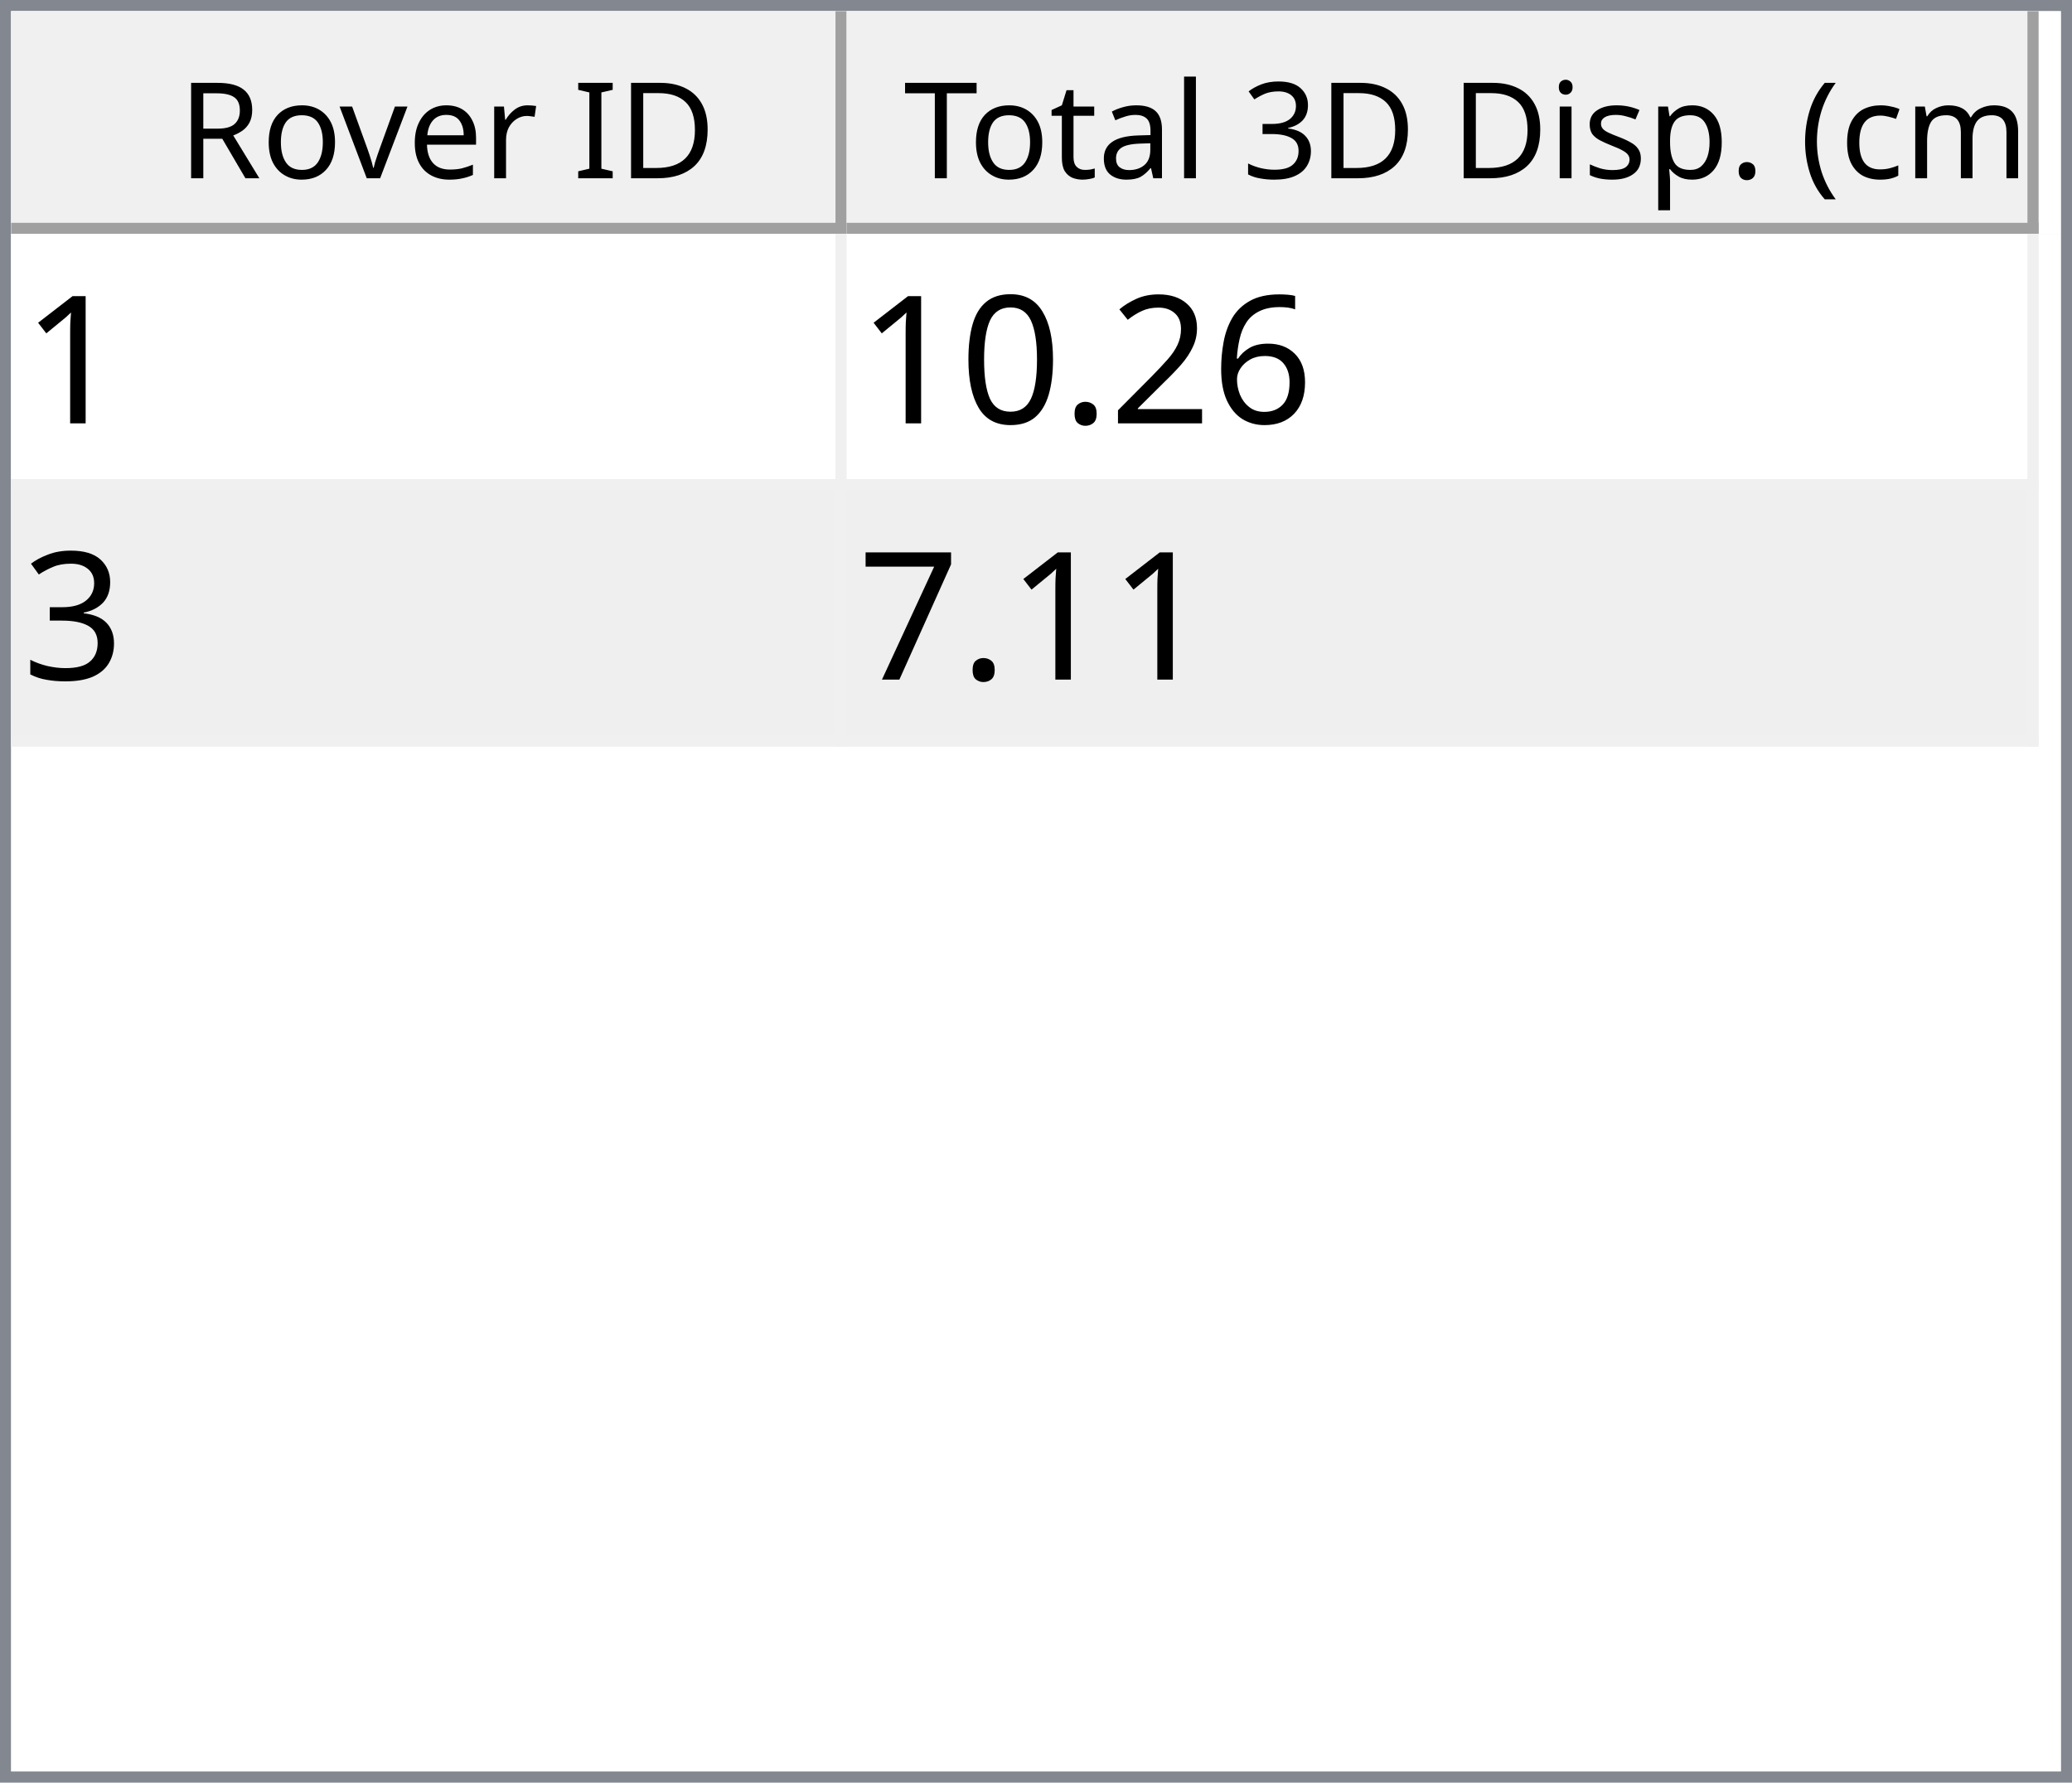
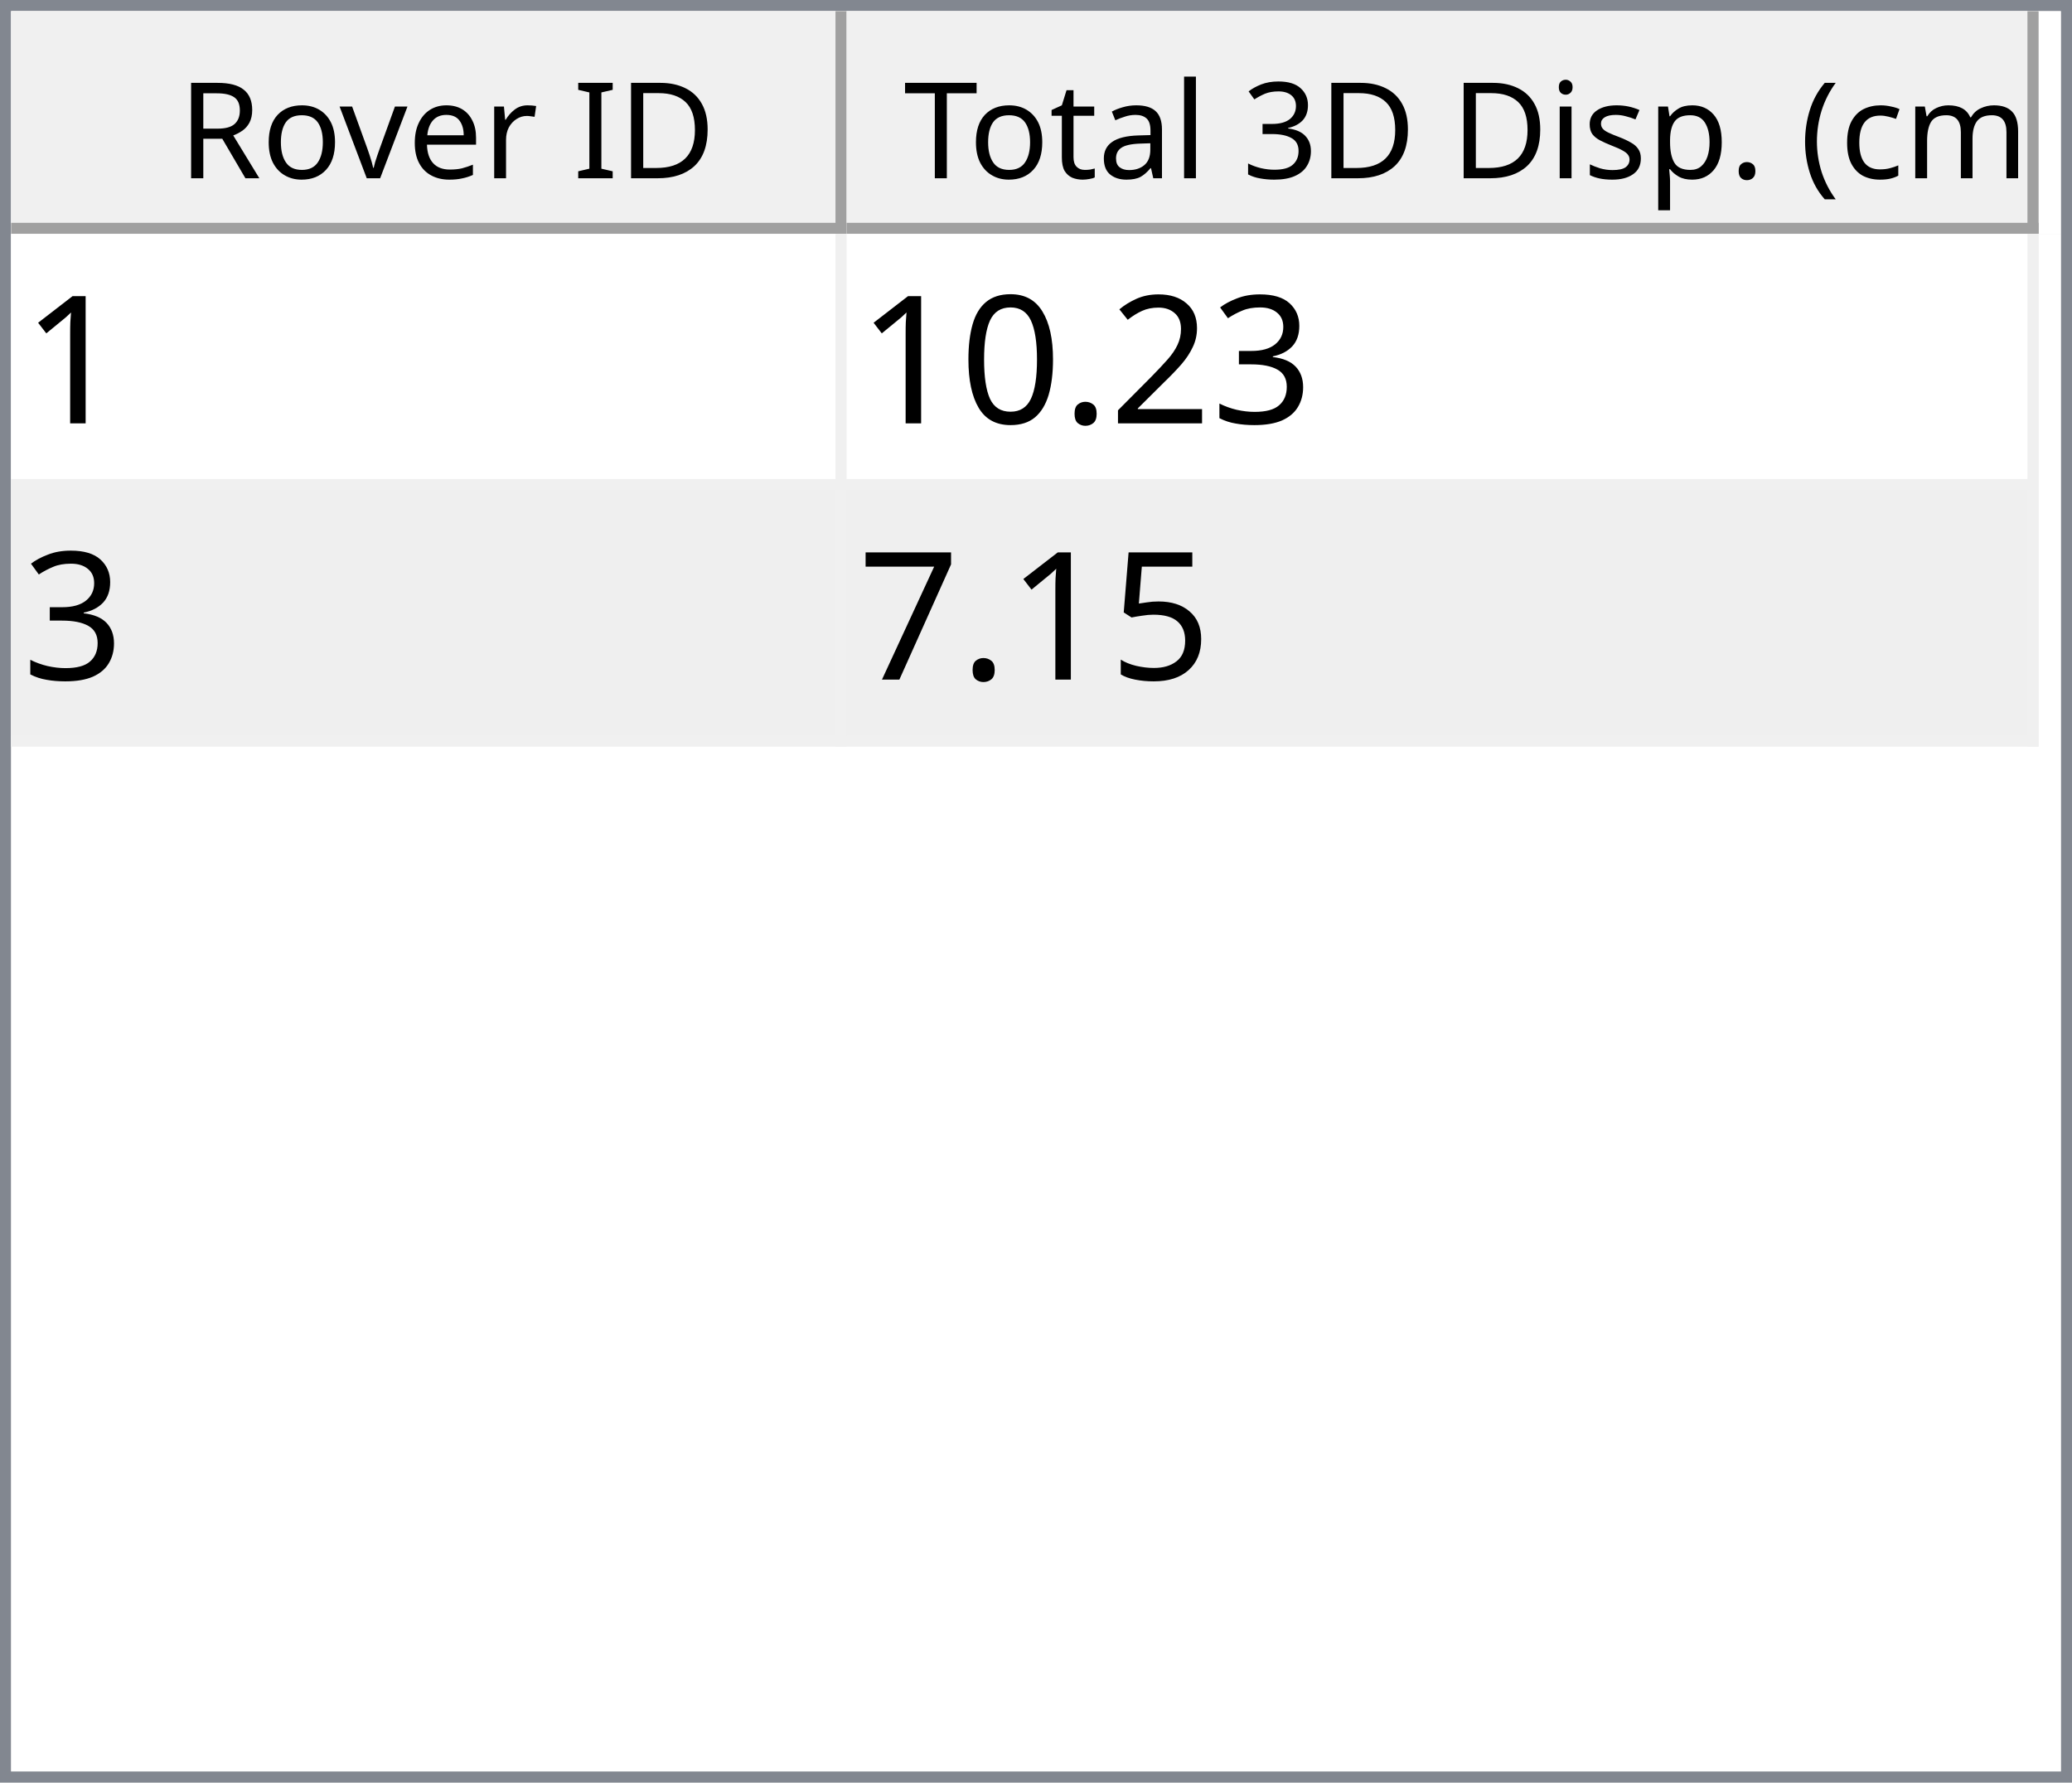
<svg xmlns="http://www.w3.org/2000/svg" style="fill-opacity:1; color-rendering:auto; color-interpolation:auto; text-rendering:auto; stroke:black; stroke-linecap:square; stroke-miterlimit:10; shape-rendering:auto; stroke-opacity:1; fill:black; stroke-dasharray:none; font-weight:normal; stroke-width:1; font-family:'Dialog'; font-style:normal; stroke-linejoin:miter; font-size:12px; stroke-dashoffset:0; image-rendering:auto;" width="186" height="160">
  <defs id="genericDefs" />
  <g>
    <defs id="defs1">
      <clipPath clipPathUnits="userSpaceOnUse" id="clipPath1">
        <path d="M0 0 L186 0 L186 160 L0 160 L0 0 Z" />
      </clipPath>
      <clipPath clipPathUnits="userSpaceOnUse" id="clipPath2">
        <path d="M0 0 L0 160 L186 160 L186 0 Z" />
      </clipPath>
      <clipPath clipPathUnits="userSpaceOnUse" id="clipPath3">
        <path d="M0 0 L0 20 L184 20 L184 0 Z" />
      </clipPath>
      <clipPath clipPathUnits="userSpaceOnUse" id="clipPath4">
        <path d="M0 0 L0 20 L75 20 L75 0 Z" />
      </clipPath>
      <clipPath clipPathUnits="userSpaceOnUse" id="clipPath5">
        <path d="M1 1 L1 19 L74 19 L74 1 Z" />
      </clipPath>
      <clipPath clipPathUnits="userSpaceOnUse" id="clipPath6">
        <path d="M0 0 L0 18 L73 18 L73 0 Z" />
      </clipPath>
      <clipPath clipPathUnits="userSpaceOnUse" id="clipPath7">
        <path d="M-0.5 -0.5 L-0.5 19.5 L74.5 19.5 L74.5 -0.5 Z" />
      </clipPath>
      <clipPath clipPathUnits="userSpaceOnUse" id="clipPath8">
        <path d="M0 0 L0 20 L107 20 L107 0 Z" />
      </clipPath>
      <clipPath clipPathUnits="userSpaceOnUse" id="clipPath9">
        <path d="M1 1 L1 19 L106 19 L106 1 Z" />
      </clipPath>
      <clipPath clipPathUnits="userSpaceOnUse" id="clipPath10">
        <path d="M0 0 L0 18 L105 18 L105 0 Z" />
      </clipPath>
      <clipPath clipPathUnits="userSpaceOnUse" id="clipPath11">
        <path d="M-0.5 -0.5 L-0.5 19.5 L106.5 19.5 L106.5 -0.5 Z" />
      </clipPath>
      <clipPath clipPathUnits="userSpaceOnUse" id="clipPath12">
        <path d="M0 0 L0 138 L184 138 L184 0 Z" />
      </clipPath>
      <clipPath clipPathUnits="userSpaceOnUse" id="clipPath13">
        <path d="M0 0 L0 46 L182 46 L182 0 Z" />
      </clipPath>
      <clipPath clipPathUnits="userSpaceOnUse" id="clipPath14">
        <path d="M-0.5 -0.5 L-0.5 45.5 L181.5 45.5 L181.5 -0.5 Z" />
      </clipPath>
      <clipPath clipPathUnits="userSpaceOnUse" id="clipPath15">
        <path d="M0 0 L0 22 L74 22 L74 0 Z" />
      </clipPath>
      <clipPath clipPathUnits="userSpaceOnUse" id="clipPath16">
        <path d="M0 0 L0 22 L106 22 L106 0 Z" />
      </clipPath>
      <font horiz-adv-x="64.551" id="font1">
        <font-face ascent="107.91" descent="25.098" units-per-em="100" style="font-style:normal; font-family:Segoe UI; font-weight:normal;" />
        <missing-glyph horiz-adv-x="64.551" d="M8.109 0 L8.109 68.266 L56.453 68.266 L56.453 0 L8.109 0 ZM15.328 7.234 L49.219 7.234 L49.219 61.031 L15.328 61.031 L15.328 7.234 Z" />
        <glyph unicode="D" horiz-adv-x="70.117" d="M9.188 0 L9.188 70.016 L28.516 70.016 Q65.531 70.016 65.531 35.891 Q65.531 19.672 55.25 9.836 Q44.969 0 27.734 0 L9.188 0 ZM17.391 62.594 L17.391 7.422 L27.828 7.422 Q41.609 7.422 49.273 14.797 Q56.938 22.172 56.938 35.688 Q56.938 62.594 28.328 62.594 L17.391 62.594 Z" />
        <glyph unicode="I" horiz-adv-x="26.611" d="M17.391 0 L9.188 0 L9.188 70.016 L17.391 70.016 L17.391 0 Z" />
        <glyph unicode=" " horiz-adv-x="27.393" d="" />
        <glyph unicode="r" horiz-adv-x="34.766" d="M34.188 41.891 Q32.078 43.5 28.125 43.5 Q23 43.5 19.555 38.672 Q16.109 33.844 16.109 25.484 L16.109 0 L8.109 0 L8.109 50 L16.109 50 L16.109 39.703 L16.312 39.703 Q18.016 44.969 21.531 47.922 Q25.047 50.875 29.391 50.875 Q32.516 50.875 34.188 50.203 L34.188 41.891 Z" />
        <glyph unicode="e" horiz-adv-x="52.295" d="M48.297 23 L12.984 23 Q13.188 14.656 17.484 10.109 Q21.781 5.562 29.297 5.562 Q37.75 5.562 44.828 11.141 L44.828 3.609 Q38.234 -1.172 27.391 -1.172 Q16.797 -1.172 10.742 5.641 Q4.688 12.453 4.688 24.812 Q4.688 36.469 11.305 43.82 Q17.922 51.172 27.734 51.172 Q37.547 51.172 42.922 44.828 Q48.297 38.484 48.297 27.203 L48.297 23 ZM40.094 29.781 Q40.047 36.719 36.75 40.578 Q33.453 44.438 27.594 44.438 Q21.922 44.438 17.969 40.383 Q14.016 36.328 13.094 29.781 L40.094 29.781 Z" />
        <glyph unicode="v" horiz-adv-x="47.9" d="M47.406 50 L27.484 0 L19.625 0 L0.688 50 L9.469 50 L22.172 13.672 Q23.578 9.672 23.922 6.688 L24.125 6.688 Q24.609 10.453 25.688 13.484 L38.969 50 L47.406 50 Z" />
        <glyph unicode="o" horiz-adv-x="58.594" d="M29 -1.172 Q17.922 -1.172 11.305 5.836 Q4.688 12.844 4.688 24.422 Q4.688 37.016 11.57 44.094 Q18.453 51.172 30.172 51.172 Q41.359 51.172 47.633 44.289 Q53.906 37.406 53.906 25.203 Q53.906 13.234 47.141 6.031 Q40.375 -1.172 29 -1.172 ZM29.594 44.438 Q21.875 44.438 17.383 39.188 Q12.891 33.938 12.891 24.703 Q12.891 15.828 17.43 10.695 Q21.969 5.562 29.594 5.562 Q37.359 5.562 41.531 10.594 Q45.703 15.625 45.703 24.906 Q45.703 34.281 41.531 39.359 Q37.359 44.438 29.594 44.438 Z" />
        <glyph unicode="R" horiz-adv-x="59.814" d="M59.375 0 L49.609 0 L37.891 19.625 Q36.281 22.359 34.766 24.289 Q33.25 26.219 31.664 27.438 Q30.078 28.656 28.25 29.219 Q26.422 29.781 24.125 29.781 L17.391 29.781 L17.391 0 L9.188 0 L9.188 70.016 L30.078 70.016 Q34.672 70.016 38.555 68.867 Q42.438 67.719 45.289 65.375 Q48.141 63.031 49.758 59.547 Q51.375 56.062 51.375 51.375 Q51.375 47.703 50.273 44.656 Q49.172 41.609 47.148 39.211 Q45.125 36.812 42.266 35.133 Q39.406 33.453 35.844 32.516 L35.844 32.328 Q37.594 31.547 38.891 30.547 Q40.188 29.547 41.359 28.18 Q42.531 26.812 43.68 25.078 Q44.828 23.344 46.234 21.047 L59.375 0 ZM17.391 62.594 L17.391 37.203 L28.516 37.203 Q31.594 37.203 34.203 38.133 Q36.812 39.062 38.719 40.797 Q40.625 42.531 41.703 45.047 Q42.781 47.562 42.781 50.688 Q42.781 56.297 39.141 59.445 Q35.5 62.594 28.609 62.594 L17.391 62.594 Z" />
        <glyph unicode=")" horiz-adv-x="30.176" d="M8.297 -15.922 L1.172 -15.922 Q16.406 2.344 16.406 26.812 Q16.406 51.469 1.078 70.016 L8.297 70.016 Q23.531 52.156 23.531 26.703 Q23.531 1.375 8.297 -15.922 Z" />
        <glyph unicode="m" horiz-adv-x="86.133" d="M79.109 0 L71.094 0 L71.094 28.719 Q71.094 37.016 68.531 40.727 Q65.969 44.438 59.906 44.438 Q54.781 44.438 51.195 39.75 Q47.609 35.062 47.609 28.516 L47.609 0 L39.594 0 L39.594 29.688 Q39.594 44.438 28.219 44.438 Q22.953 44.438 19.531 40.016 Q16.109 35.594 16.109 28.516 L16.109 0 L8.109 0 L8.109 50 L16.109 50 L16.109 42.094 L16.312 42.094 Q21.625 51.172 31.844 51.172 Q36.969 51.172 40.773 48.312 Q44.578 45.453 46 40.828 Q51.562 51.172 62.594 51.172 Q79.109 51.172 79.109 30.812 L79.109 0 Z" />
        <glyph unicode="c" horiz-adv-x="46.191" d="M42.188 2.297 Q36.422 -1.172 28.516 -1.172 Q17.828 -1.172 11.258 5.789 Q4.688 12.75 4.688 23.828 Q4.688 36.188 11.766 43.68 Q18.844 51.172 30.672 51.172 Q37.25 51.172 42.281 48.734 L42.281 40.531 Q36.719 44.438 30.375 44.438 Q22.703 44.438 17.797 38.945 Q12.891 33.453 12.891 24.516 Q12.891 15.719 17.508 10.641 Q22.125 5.562 29.891 5.562 Q36.422 5.562 42.188 9.906 L42.188 2.297 Z" />
        <glyph unicode="(" horiz-adv-x="30.176" d="M29.109 -15.922 L21.969 -15.922 Q6.844 1.375 6.844 26.703 Q6.844 52.156 21.969 70.016 L29.203 70.016 Q13.875 51.469 13.875 26.812 Q13.875 2.344 29.109 -15.922 Z" />
        <glyph unicode="." horiz-adv-x="21.68" d="M10.891 -1.078 Q8.641 -1.078 7.055 0.539 Q5.469 2.156 5.469 4.391 Q5.469 6.641 7.055 8.273 Q8.641 9.906 10.891 9.906 Q13.188 9.906 14.797 8.273 Q16.406 6.641 16.406 4.391 Q16.406 2.156 14.797 0.539 Q13.188 -1.078 10.891 -1.078 Z" />
        <glyph unicode="p" horiz-adv-x="58.789" d="M16.312 7.234 L16.109 7.234 L16.109 -23 L8.109 -23 L8.109 50 L16.109 50 L16.109 41.219 L16.312 41.219 Q22.219 51.172 33.594 51.172 Q43.266 51.172 48.688 44.461 Q54.109 37.75 54.109 26.469 Q54.109 13.922 48 6.375 Q41.891 -1.172 31.297 -1.172 Q21.578 -1.172 16.312 7.234 ZM16.109 27.391 L16.109 20.406 Q16.109 14.203 20.141 9.883 Q24.172 5.562 30.375 5.562 Q37.641 5.562 41.773 11.133 Q45.906 16.703 45.906 26.609 Q45.906 34.969 42.047 39.703 Q38.188 44.438 31.594 44.438 Q24.609 44.438 20.359 39.578 Q16.109 34.719 16.109 27.391 Z" />
        <glyph unicode="s" horiz-adv-x="42.432" d="M5.078 1.812 L5.078 10.406 Q11.625 5.562 19.484 5.562 Q30.031 5.562 30.031 12.594 Q30.031 14.594 29.125 15.992 Q28.219 17.391 26.68 18.461 Q25.141 19.531 23.07 20.383 Q21 21.234 18.609 22.172 Q15.281 23.484 12.766 24.828 Q10.25 26.172 8.57 27.859 Q6.891 29.547 6.031 31.695 Q5.172 33.844 5.172 36.719 Q5.172 40.234 6.789 42.945 Q8.406 45.656 11.086 47.484 Q13.766 49.312 17.211 50.242 Q20.656 51.172 24.312 51.172 Q30.812 51.172 35.938 48.922 L35.938 40.828 Q30.422 44.438 23.25 44.438 Q21 44.438 19.195 43.922 Q17.391 43.406 16.094 42.477 Q14.797 41.547 14.086 40.258 Q13.375 38.969 13.375 37.406 Q13.375 35.453 14.086 34.133 Q14.797 32.812 16.164 31.789 Q17.531 30.766 19.484 29.938 Q21.438 29.109 23.922 28.125 Q27.25 26.859 29.883 25.516 Q32.516 24.172 34.375 22.484 Q36.234 20.797 37.234 18.602 Q38.234 16.406 38.234 13.375 Q38.234 9.672 36.602 6.938 Q34.969 4.203 32.234 2.398 Q29.5 0.594 25.93 -0.289 Q22.359 -1.172 18.453 -1.172 Q10.75 -1.172 5.078 1.812 Z" />
        <glyph unicode="i" horiz-adv-x="24.219" d="M12.203 62.703 Q10.062 62.703 8.547 64.164 Q7.031 65.625 7.031 67.875 Q7.031 70.125 8.547 71.609 Q10.062 73.094 12.203 73.094 Q14.406 73.094 15.945 71.609 Q17.484 70.125 17.484 67.875 Q17.484 65.719 15.945 64.211 Q14.406 62.703 12.203 62.703 ZM16.109 0 L8.109 0 L8.109 50 L16.109 50 L16.109 0 Z" />
        <glyph unicode="3" horiz-adv-x="53.906" d="M46.531 19.828 Q46.531 15.094 44.75 11.211 Q42.969 7.328 39.719 4.57 Q36.469 1.812 31.93 0.297 Q27.391 -1.219 21.922 -1.219 Q11.922 -1.219 6 2.594 L6 11.188 Q13.094 5.609 22.219 5.609 Q25.875 5.609 28.828 6.539 Q31.781 7.469 33.906 9.227 Q36.031 10.984 37.18 13.477 Q38.328 15.969 38.328 19.094 Q38.328 32.812 18.797 32.812 L12.984 32.812 L12.984 39.594 L18.5 39.594 Q35.797 39.594 35.797 52.484 Q35.797 64.406 22.609 64.406 Q15.188 64.406 8.688 59.422 L8.688 67.188 Q15.375 71.188 24.609 71.188 Q29 71.188 32.57 69.969 Q36.141 68.75 38.68 66.555 Q41.219 64.359 42.609 61.281 Q44 58.203 44 54.5 Q44 40.672 30.031 36.719 L30.031 36.531 Q33.594 36.141 36.625 34.797 Q39.656 33.453 41.852 31.305 Q44.047 29.156 45.289 26.25 Q46.531 23.344 46.531 19.828 Z" />
        <glyph unicode="l" horiz-adv-x="24.219" d="M16.109 0 L8.109 0 L8.109 74.031 L16.109 74.031 L16.109 0 Z" />
        <glyph unicode="a" horiz-adv-x="50.879" d="M43.891 0 L35.891 0 L35.891 7.812 L35.688 7.812 Q30.469 -1.172 20.312 -1.172 Q12.844 -1.172 8.617 2.781 Q4.391 6.734 4.391 13.281 Q4.391 27.297 20.906 29.594 L35.891 31.688 Q35.891 44.438 25.594 44.438 Q16.547 44.438 9.281 38.281 L9.281 46.484 Q16.656 51.172 26.266 51.172 Q43.891 51.172 43.891 32.516 L43.891 0 ZM35.891 25.297 L23.828 23.641 Q18.266 22.859 15.43 20.875 Q12.594 18.891 12.594 13.875 Q12.594 10.203 15.211 7.883 Q17.828 5.562 22.172 5.562 Q28.125 5.562 32.008 9.742 Q35.891 13.922 35.891 20.312 L35.891 25.297 Z" />
        <glyph unicode="t" horiz-adv-x="33.887" d="M31.297 0.484 Q28.469 -1.078 23.828 -1.078 Q10.688 -1.078 10.688 13.578 L10.688 43.172 L2.094 43.172 L2.094 50 L10.688 50 L10.688 62.203 L18.703 64.797 L18.703 50 L31.297 50 L31.297 43.172 L18.703 43.172 L18.703 14.984 Q18.703 9.969 20.414 7.82 Q22.125 5.672 26.078 5.672 Q29.109 5.672 31.297 7.328 L31.297 0.484 Z" />
        <glyph unicode="T" horiz-adv-x="52.393" d="M50.594 62.594 L30.375 62.594 L30.375 0 L22.172 0 L22.172 62.594 L2 62.594 L2 70.016 L50.594 70.016 L50.594 62.594 Z" />
      </font>
      <font horiz-adv-x="75.0" id="font2">
        <font-face ascent="100.537" descent="21.973" units-per-em="100" style="font-style:normal; font-family:sans-serif; font-weight:normal;" />
        <missing-glyph horiz-adv-x="75.0" d="M12.5 0 L12.5 62.5 L62.5 62.5 L62.5 0 L12.5 0 ZM14.062 1.562 L60.938 1.562 L60.938 60.938 L14.062 60.938 L14.062 1.562 Z" />
        <glyph unicode="1" horiz-adv-x="55.615" d="M37.25 0 L28.469 0 L28.469 56 Q25.297 52.984 20.141 49.953 Q14.984 46.922 10.891 45.406 L10.891 53.906 Q18.266 57.375 23.781 62.305 Q29.297 67.234 31.594 71.875 L37.25 71.875 L37.25 0 Z" />
-         <glyph unicode="6" horiz-adv-x="55.615" d="M49.75 54.047 L41.016 53.375 Q39.844 58.547 37.703 60.891 Q34.125 64.656 28.906 64.656 Q24.703 64.656 21.531 62.312 Q17.391 59.281 14.992 53.469 Q12.594 47.656 12.5 36.922 Q15.672 41.75 20.266 44.094 Q24.859 46.438 29.891 46.438 Q38.672 46.438 44.852 39.969 Q51.031 33.5 51.031 23.25 Q51.031 16.5 48.125 10.719 Q45.219 4.938 40.141 1.859 Q35.062 -1.219 28.609 -1.219 Q17.625 -1.219 10.695 6.859 Q3.766 14.938 3.766 33.5 Q3.766 54.25 11.422 63.672 Q18.109 71.875 29.438 71.875 Q37.891 71.875 43.289 67.141 Q48.688 62.406 49.75 54.047 ZM13.875 23.188 Q13.875 18.656 15.797 14.508 Q17.719 10.359 21.188 8.18 Q24.656 6 28.469 6 Q34.031 6 38.039 10.492 Q42.047 14.984 42.047 22.703 Q42.047 30.125 38.086 34.398 Q34.125 38.672 28.125 38.672 Q22.172 38.672 18.023 34.398 Q13.875 30.125 13.875 23.188 Z" />
+         <glyph unicode="3" horiz-adv-x="55.615" d="M4.203 18.891 L12.984 20.062 Q14.5 12.594 18.141 9.297 Q21.781 6 27 6 Q33.203 6 37.477 10.297 Q41.75 14.594 41.75 20.953 Q41.75 27 37.797 30.93 Q33.844 34.859 27.734 34.859 Q25.25 34.859 21.531 33.891 L22.516 41.609 Q23.391 41.5 23.922 41.5 Q29.547 41.5 34.039 44.43 Q38.531 47.359 38.531 53.469 Q38.531 58.297 35.258 61.477 Q31.984 64.656 26.812 64.656 Q21.688 64.656 18.266 61.43 Q14.844 58.203 13.875 51.766 L5.078 53.328 Q6.688 62.156 12.398 67.016 Q18.109 71.875 26.609 71.875 Q32.469 71.875 37.398 69.359 Q42.328 66.844 44.945 62.5 Q47.562 58.156 47.562 53.266 Q47.562 48.641 45.07 44.828 Q42.578 41.016 37.703 38.766 Q44.047 37.312 47.562 32.695 Q51.078 28.078 51.078 21.141 Q51.078 11.766 44.242 5.25 Q37.406 -1.266 26.953 -1.266 Q17.531 -1.266 11.305 4.352 Q5.078 9.969 4.203 18.891 Z" />
        <glyph unicode="2" horiz-adv-x="55.615" d="M50.344 8.453 L50.344 0 L3.031 0 Q2.938 3.172 4.047 6.109 Q5.859 10.938 9.836 15.625 Q13.812 20.312 21.344 26.469 Q33.016 36.031 37.117 41.625 Q41.219 47.219 41.219 52.203 Q41.219 57.422 37.477 61.008 Q33.734 64.594 27.734 64.594 Q21.391 64.594 17.578 60.789 Q13.766 56.984 13.719 50.25 L4.688 51.172 Q5.609 61.281 11.664 66.578 Q17.719 71.875 27.938 71.875 Q38.234 71.875 44.242 66.164 Q50.25 60.453 50.25 52 Q50.25 47.703 48.492 43.555 Q46.734 39.406 42.656 34.812 Q38.578 30.219 29.109 22.219 Q21.188 15.578 18.945 13.211 Q16.703 10.844 15.234 8.453 L50.344 8.453 Z" />
        <glyph unicode="." horiz-adv-x="27.783" d="M9.078 0 L9.078 10.016 L19.094 10.016 L19.094 0 L9.078 0 Z" />
        <glyph unicode="0" horiz-adv-x="55.615" d="M4.156 35.297 Q4.156 48 6.766 55.742 Q9.375 63.484 14.523 67.68 Q19.672 71.875 27.484 71.875 Q33.25 71.875 37.594 69.555 Q41.938 67.234 44.773 62.867 Q47.609 58.5 49.219 52.227 Q50.828 45.953 50.828 35.297 Q50.828 22.703 48.242 14.969 Q45.656 7.234 40.508 3.008 Q35.359 -1.219 27.484 -1.219 Q17.141 -1.219 11.234 6.203 Q4.156 15.141 4.156 35.297 ZM13.188 35.297 Q13.188 17.672 17.312 11.836 Q21.438 6 27.484 6 Q33.547 6 37.672 11.859 Q41.797 17.719 41.797 35.297 Q41.797 52.984 37.672 58.789 Q33.547 64.594 27.391 64.594 Q21.344 64.594 17.719 59.469 Q13.188 52.938 13.188 35.297 Z" />
-         <glyph unicode="3" horiz-adv-x="55.615" d="M4.203 18.891 L12.984 20.062 Q14.5 12.594 18.141 9.297 Q21.781 6 27 6 Q33.203 6 37.477 10.297 Q41.75 14.594 41.75 20.953 Q41.75 27 37.797 30.93 Q33.844 34.859 27.734 34.859 Q25.25 34.859 21.531 33.891 L22.516 41.609 Q23.391 41.5 23.922 41.5 Q29.547 41.5 34.039 44.43 Q38.531 47.359 38.531 53.469 Q38.531 58.297 35.258 61.477 Q31.984 64.656 26.812 64.656 Q21.688 64.656 18.266 61.43 Q14.844 58.203 13.875 51.766 L5.078 53.328 Q6.688 62.156 12.398 67.016 Q18.109 71.875 26.609 71.875 Q32.469 71.875 37.398 69.359 Q42.328 66.844 44.945 62.5 Q47.562 58.156 47.562 53.266 Q47.562 48.641 45.07 44.828 Q42.578 41.016 37.703 38.766 Q44.047 37.312 47.562 32.695 Q51.078 28.078 51.078 21.141 Q51.078 11.766 44.242 5.25 Q37.406 -1.266 26.953 -1.266 Q17.531 -1.266 11.305 4.352 Q5.078 9.969 4.203 18.891 Z" />
+         <glyph unicode="5" horiz-adv-x="55.615" d="M4.156 18.75 L13.375 19.531 Q14.406 12.797 18.141 9.398 Q21.875 6 27.156 6 Q33.5 6 37.891 10.789 Q42.281 15.578 42.281 23.484 Q42.281 31 38.062 35.352 Q33.844 39.703 27 39.703 Q22.75 39.703 19.336 37.773 Q15.922 35.844 13.969 32.766 L5.719 33.844 L12.641 70.609 L48.25 70.609 L48.25 62.203 L19.672 62.203 L15.828 42.969 Q22.266 47.469 29.344 47.469 Q38.719 47.469 45.164 40.969 Q51.609 34.469 51.609 24.266 Q51.609 14.547 45.953 7.469 Q39.062 -1.219 27.156 -1.219 Q17.391 -1.219 11.211 4.25 Q5.031 9.719 4.156 18.75 Z" />
        <glyph unicode="7" horiz-adv-x="55.615" d="M4.734 62.203 L4.734 70.656 L51.078 70.656 L51.078 63.812 Q44.234 56.547 37.523 44.484 Q30.812 32.422 27.156 19.672 Q24.516 10.688 23.781 0 L14.75 0 Q14.891 8.453 18.062 20.414 Q21.234 32.375 27.172 43.484 Q33.109 54.594 39.797 62.203 L4.734 62.203 Z" />
      </font>
    </defs>
    <g style="fill:white; stroke:white;">
      <rect x="0" y="0" width="186" style="clip-path:url(#clipPath1); stroke:none;" height="160" />
    </g>
    <g style="fill:white; text-rendering:optimizeSpeed; color-rendering:optimizeSpeed; image-rendering:optimizeSpeed; shape-rendering:crispEdges; stroke:white; color-interpolation:sRGB;">
      <rect x="0" width="186" height="160" y="0" style="stroke:none;" />
      <path style="stroke:none;" d="M0 160 L186 160 L186 0 L0 0 Z" />
    </g>
    <g style="fill:rgb(240,240,240); font-family:'Segoe UI'; stroke:rgb(240,240,240);">
      <rect x="0" y="0" width="186" style="clip-path:url(#clipPath2); stroke:none;" height="160" />
    </g>
    <g style="fill:rgb(130,135,144); font-family:'Segoe UI'; stroke:rgb(130,135,144);">
      <path d="M0 0 L186 0 L186 160 L0 160 L0 0 ZM1 1 L185 1 L185 159 L1 159 L1 1 Z" style="fill-rule:evenodd; clip-path:url(#clipPath2); stroke:none;" />
    </g>
    <g style="fill:white; font-family:'Segoe UI'; stroke:white;" transform="translate(1,1)">
      <rect x="0" y="0" width="184" style="clip-path:url(#clipPath3); stroke:none;" height="20" />
    </g>
    <g style="fill:rgb(240,240,240); font-family:'Segoe UI'; stroke:rgb(240,240,240);" transform="translate(1,1)">
      <rect x="0" y="0" width="75" style="clip-path:url(#clipPath4); stroke:none;" height="20" />
    </g>
    <g style="font-family:'Segoe UI';" transform="translate(2,2)">
      <text x="14" xml:space="preserve" y="14" style="clip-path:url(#clipPath6); stroke:none;">Rover ID</text>
    </g>
    <g style="fill:rgb(160,160,160); font-family:'Segoe UI'; stroke:rgb(160,160,160); stroke-linejoin:bevel;" transform="translate(1.5,1.5)">
      <line x1="74" x2="74" y1="0" style="fill:none; clip-path:url(#clipPath7);" y2="19" />
    </g>
    <g style="fill:rgb(160,160,160); font-family:'Segoe UI'; stroke:rgb(160,160,160); stroke-linejoin:bevel;" transform="matrix(1,0,0,1,1,1) translate(0.5,0.5)">
      <line x1="0" x2="74" y1="19" style="fill:none; clip-path:url(#clipPath7);" y2="19" />
    </g>
    <g style="fill:rgb(240,240,240); font-family:'Segoe UI'; stroke:rgb(240,240,240);" transform="translate(76,1)">
      <rect x="0" y="0" width="107" style="clip-path:url(#clipPath8); stroke:none;" height="20" />
    </g>
    <g style="font-family:'Segoe UI';" transform="translate(77,2)">
      <text x="1" xml:space="preserve" y="14" style="clip-path:url(#clipPath10); stroke:none;"> Total 3D Disp. (cm)</text>
    </g>
    <g style="fill:rgb(160,160,160); font-family:'Segoe UI'; stroke:rgb(160,160,160); stroke-linejoin:bevel;" transform="translate(76.5,1.5)">
      <line x1="106" x2="106" y1="0" style="fill:none; clip-path:url(#clipPath11);" y2="19" />
    </g>
    <g style="fill:rgb(160,160,160); font-family:'Segoe UI'; stroke:rgb(160,160,160); stroke-linejoin:bevel;" transform="matrix(1,0,0,1,76,1) translate(0.5,0.5)">
      <line x1="0" x2="106" y1="19" style="fill:none; clip-path:url(#clipPath11);" y2="19" />
    </g>
    <g style="fill:white; font-family:'Segoe UI'; stroke:white;" transform="translate(1,21)">
      <rect x="0" y="0" width="184" style="clip-path:url(#clipPath12); stroke:none;" height="138" />
    </g>
    <g style="fill:rgb(240,240,240); font-size:16px; font-family:sans-serif; stroke:rgb(240,240,240);" transform="translate(1,21)">
      <rect x="0" y="0" width="182" style="clip-path:url(#clipPath13); stroke:none;" height="46" />
      <line transform="translate(0.5,0.5)" x1="0" x2="181" y1="22" style="clip-path:url(#clipPath14); fill:none; stroke-linejoin:bevel;" y2="22" />
    </g>
    <g transform="matrix(1,0,0,1,1,21) translate(0.5,0.5)" style="fill:rgb(240,240,240); font-size:16px; font-family:sans-serif; stroke:rgb(240,240,240); stroke-linejoin:bevel;">
      <line x1="0" x2="181" y1="45" style="fill:none; clip-path:url(#clipPath14);" y2="45" />
    </g>
    <g transform="matrix(1,0,0,1,1,21) translate(0.5,0.5)" style="fill:rgb(240,240,240); font-size:16px; font-family:sans-serif; stroke:rgb(240,240,240); stroke-linejoin:bevel;">
      <line x1="74" x2="74" y1="0" style="fill:none; clip-path:url(#clipPath14);" y2="45" />
    </g>
    <g transform="matrix(1,0,0,1,1,21) translate(0.5,0.5)" style="fill:rgb(240,240,240); font-size:16px; font-family:sans-serif; stroke:rgb(240,240,240); stroke-linejoin:bevel;">
      <line x1="181" x2="181" y1="0" style="fill:none; clip-path:url(#clipPath14);" y2="45" />
    </g>
    <g style="fill:white; font-size:16px; font-family:sans-serif; stroke:white;" transform="matrix(1,0,0,1,1,21)">
      <rect x="0" y="0" width="74" style="clip-path:url(#clipPath15); stroke:none;" height="22" />
      <text x="1" y="17" style="fill:black; clip-path:url(#clipPath15); stroke:none;" xml:space="preserve">1</text>
    </g>
    <g style="fill:white; font-size:16px; font-family:sans-serif; stroke:white;" transform="matrix(1,0,0,1,1,21) translate(75,0)">
      <rect x="0" y="0" width="106" style="clip-path:url(#clipPath16); stroke:none;" height="22" />
-       <text x="1" y="17" style="fill:black; clip-path:url(#clipPath16); stroke:none;" xml:space="preserve">10.26</text>
+       <text x="1" y="17" style="fill:black; clip-path:url(#clipPath16); stroke:none;" xml:space="preserve">10.23</text>
    </g>
    <g style="fill:rgb(239,239,239); font-size:16px; font-family:sans-serif; stroke:rgb(239,239,239);" transform="matrix(1,0,0,1,1,21) translate(0,23)">
      <rect x="0" y="0" width="74" style="clip-path:url(#clipPath15); stroke:none;" height="22" />
      <text x="1" y="17" style="fill:black; clip-path:url(#clipPath15); stroke:none;" xml:space="preserve">3</text>
    </g>
    <g style="fill:rgb(239,239,239); font-size:16px; font-family:sans-serif; stroke:rgb(239,239,239);" transform="matrix(1,0,0,1,1,21) translate(75,23)">
      <rect x="0" y="0" width="106" style="clip-path:url(#clipPath16); stroke:none;" height="22" />
-       <text x="1" y="17" style="fill:black; clip-path:url(#clipPath16); stroke:none;" xml:space="preserve">7.11</text>
+       <text x="1" y="17" style="fill:black; clip-path:url(#clipPath16); stroke:none;" xml:space="preserve">7.15</text>
    </g>
  </g>
</svg>
